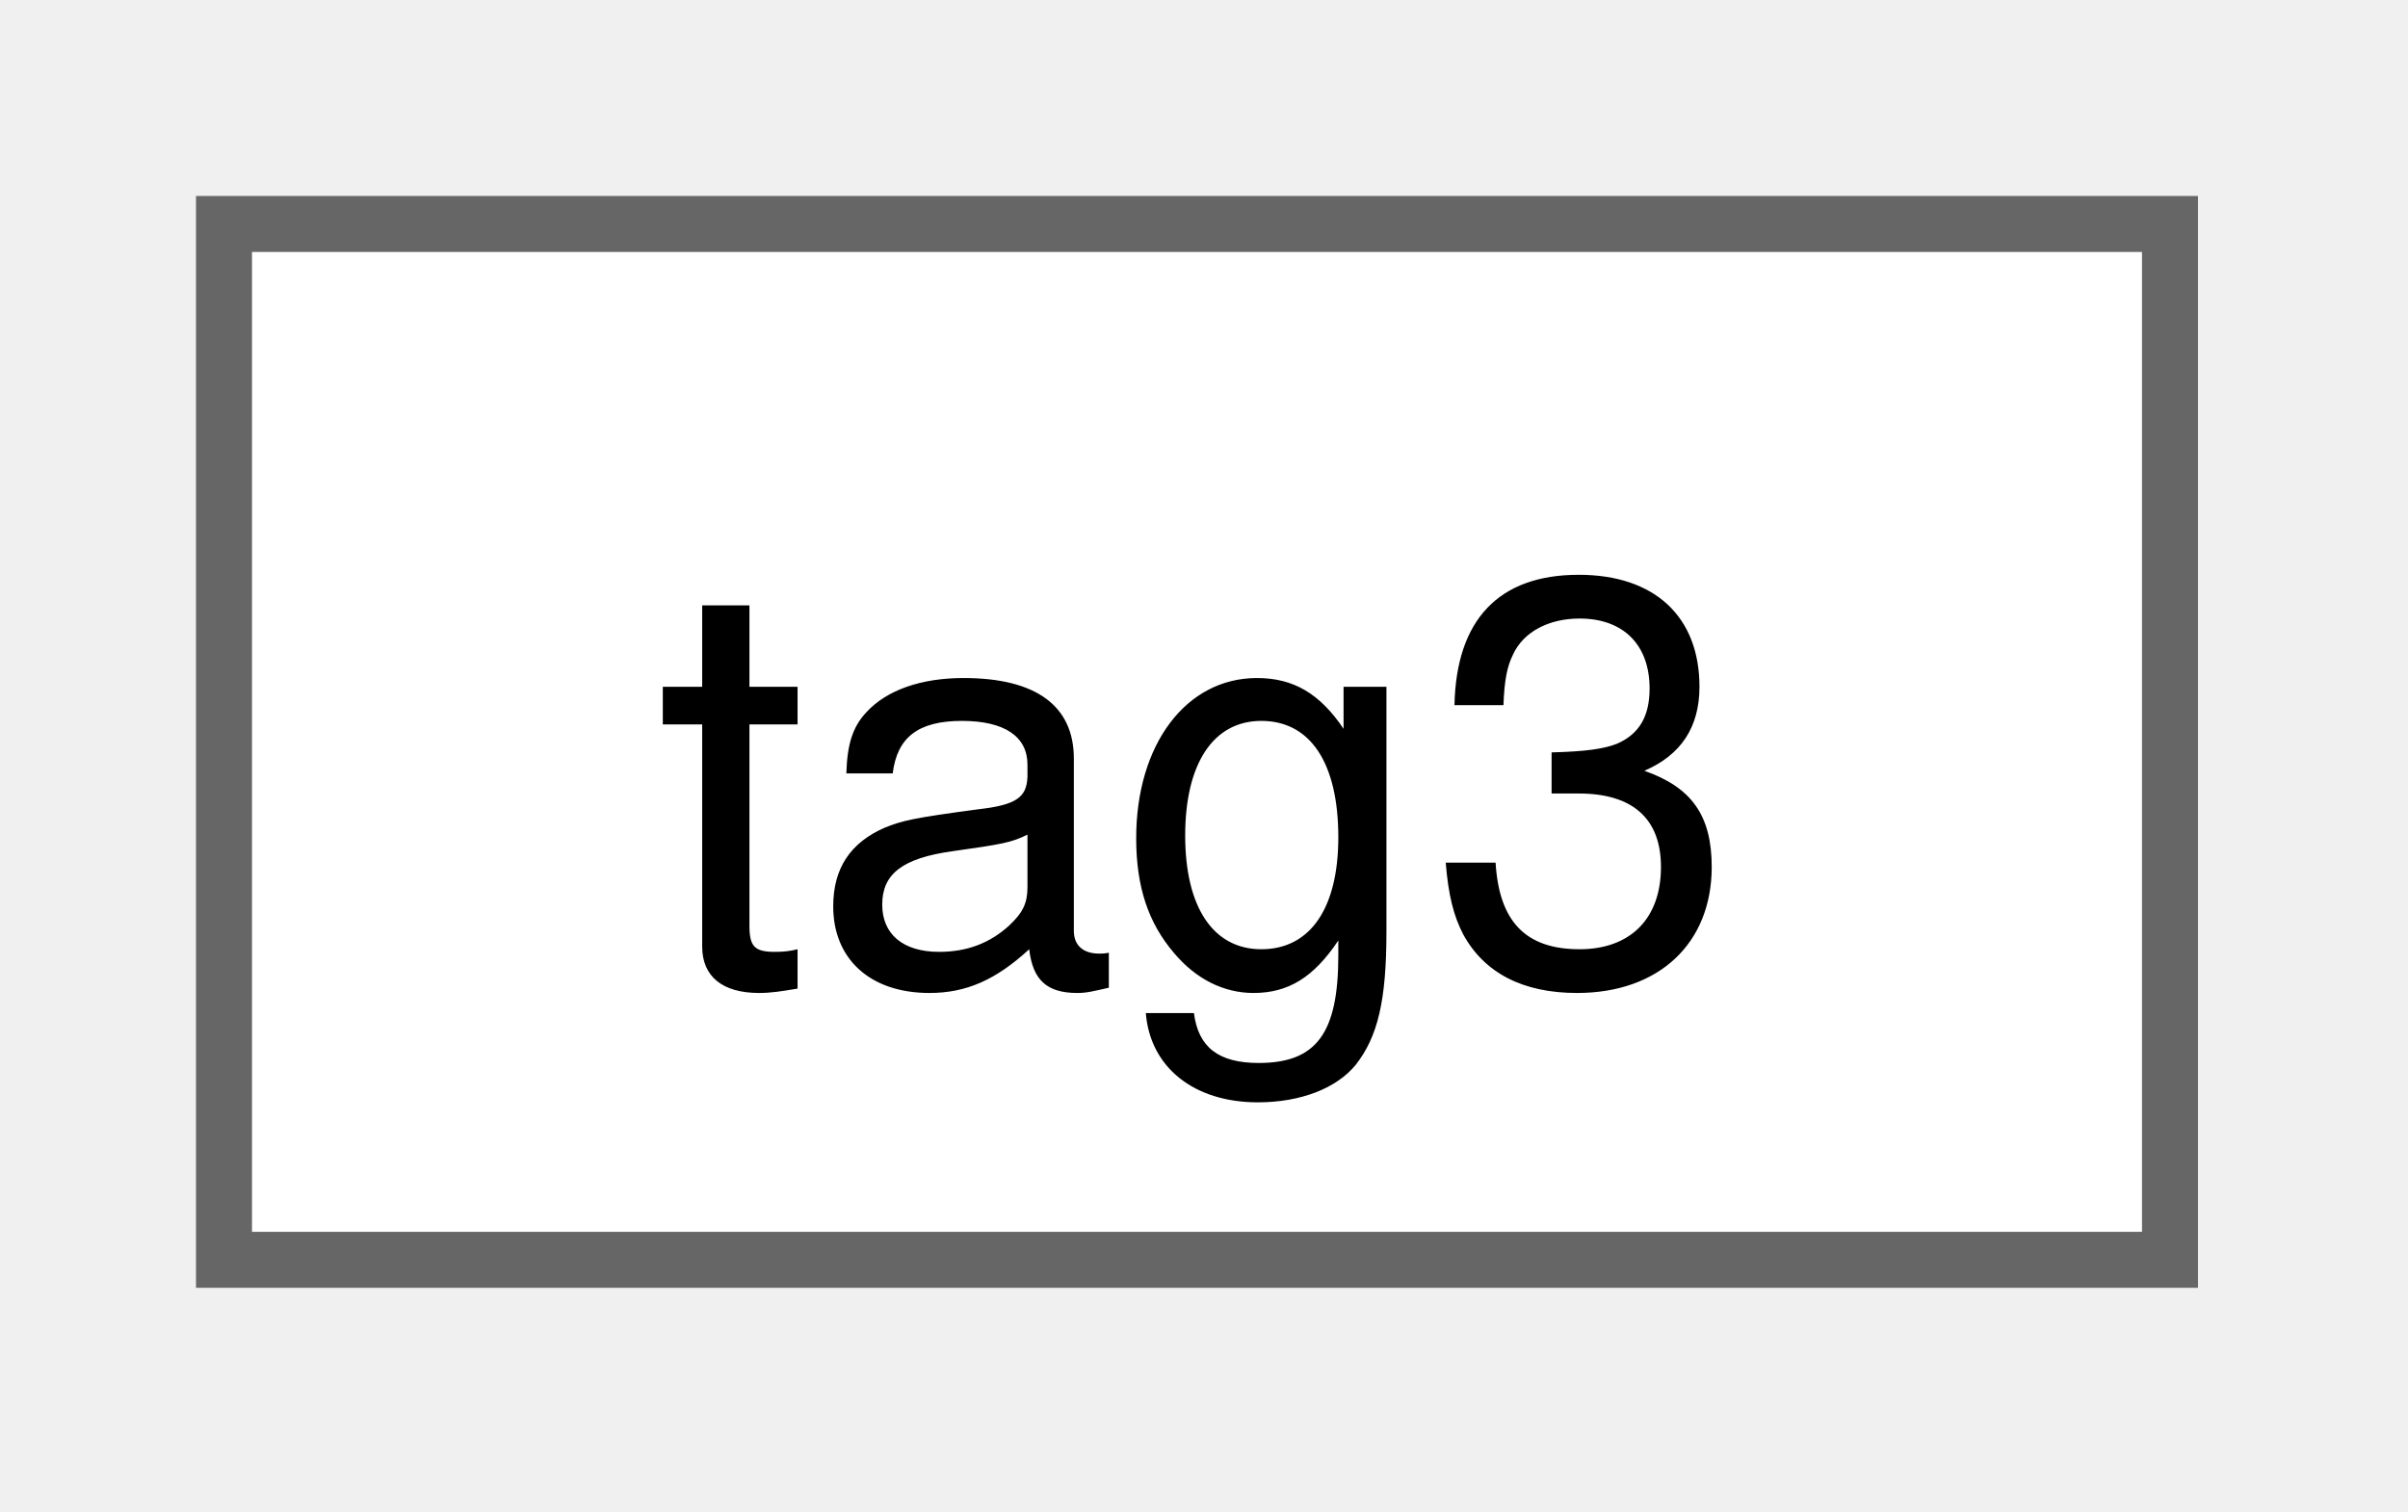
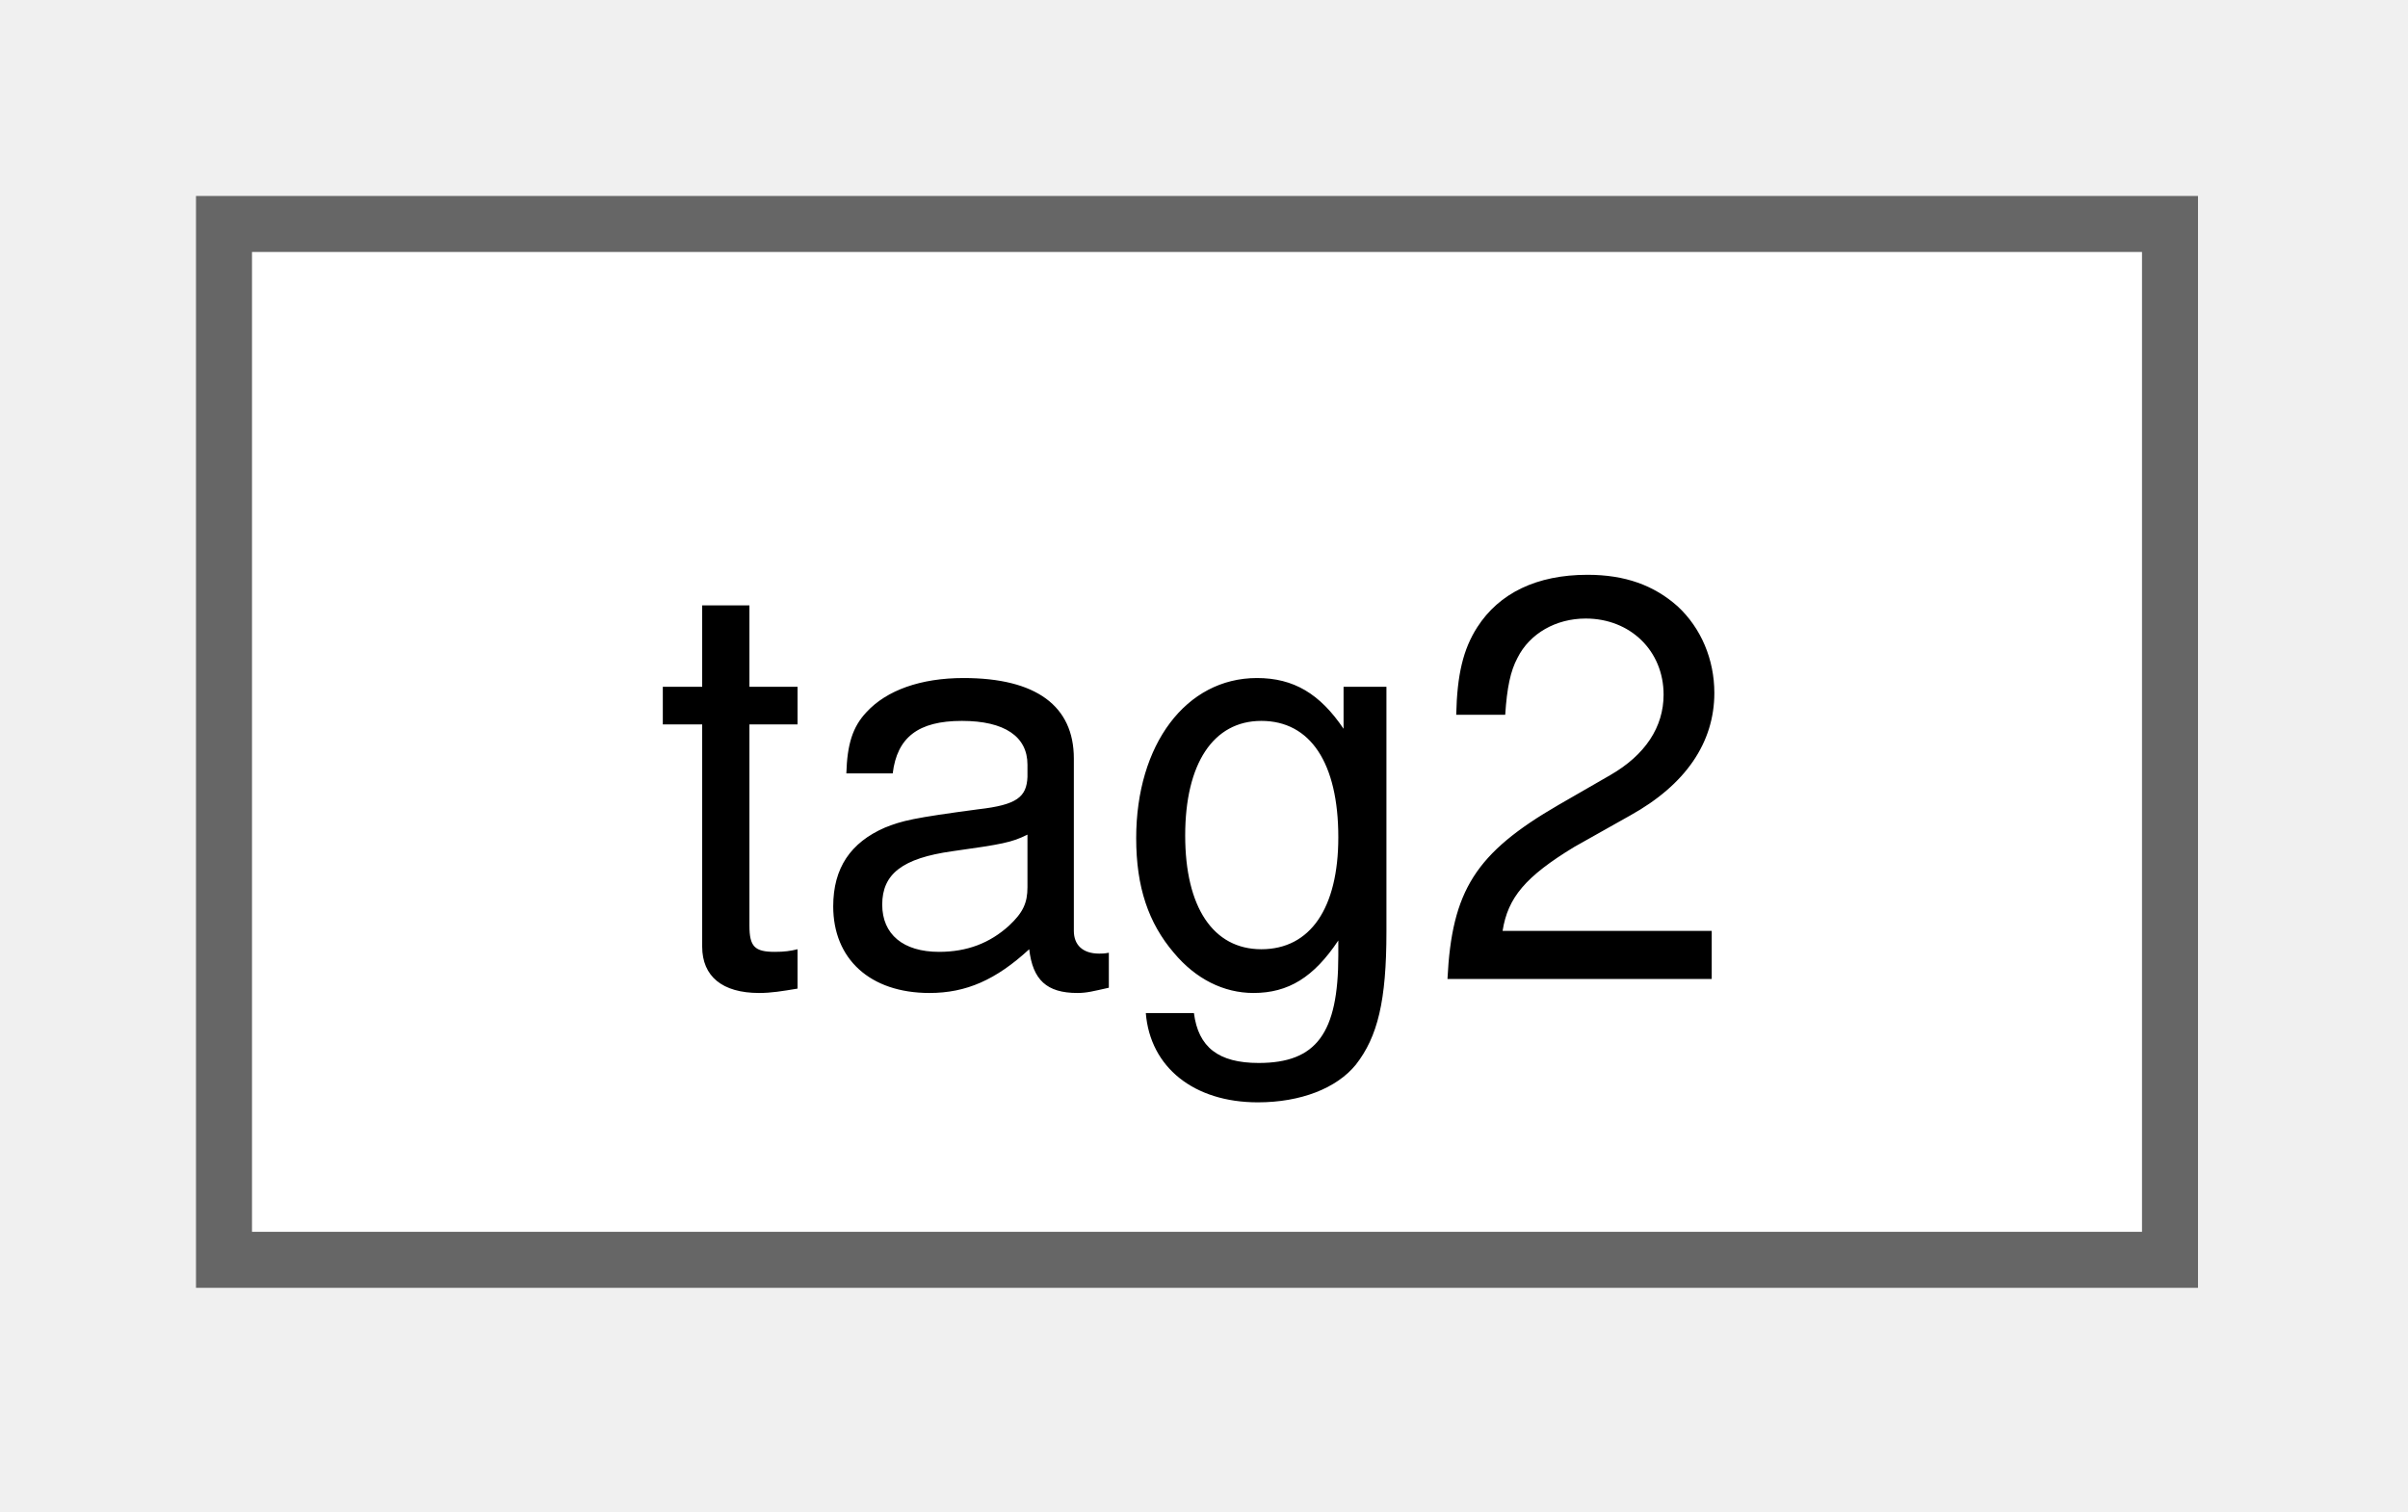
<svg xmlns="http://www.w3.org/2000/svg" xmlns:xlink="http://www.w3.org/1999/xlink" width="43pt" height="27pt" viewBox="0.00 0.00 43.00 27.00">
  <g id="graph0" class="graph" transform="scale(1 1) rotate(0) translate(4 22.5)">
    <g id="Node000000" class="node">
      <g id="a_Node000000">
-         <a xlink:href="structtag3.html" target="_top" xlink:title=" ">
+         <a xlink:href="structtag2.html" target="_top" xlink:title=" ">
          <polygon fill="white" stroke="#666666" points="34.75,-18.5 0,-18.5 0,0 34.75,0 34.75,-18.5" />
-           <text xml:space="preserve" text-anchor="middle" x="17.38" y="-5" font-family="Helvetica,sans-Serif" font-size="10.00">tag3</text>
+           <text xml:space="preserve" text-anchor="middle" x="17.38" y="-5" font-family="Helvetica,sans-Serif" font-size="10.00">tag2</text>
        </a>
      </g>
    </g>
  </g>
</svg>
